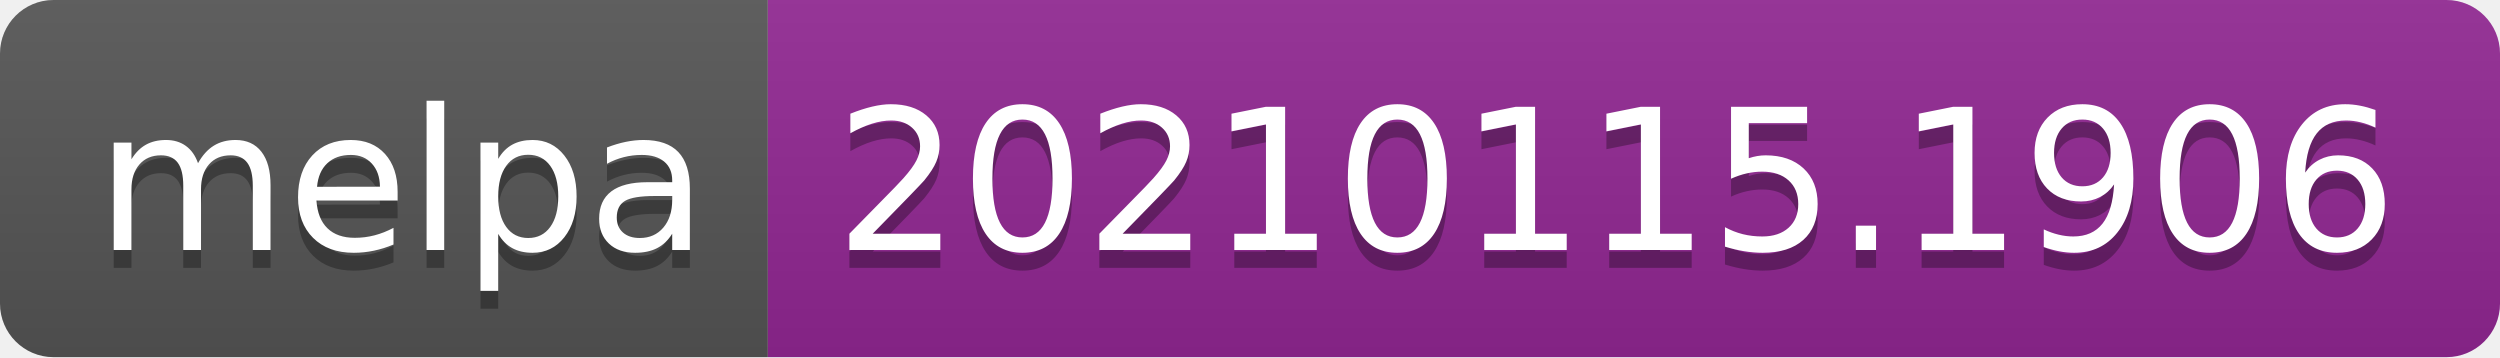
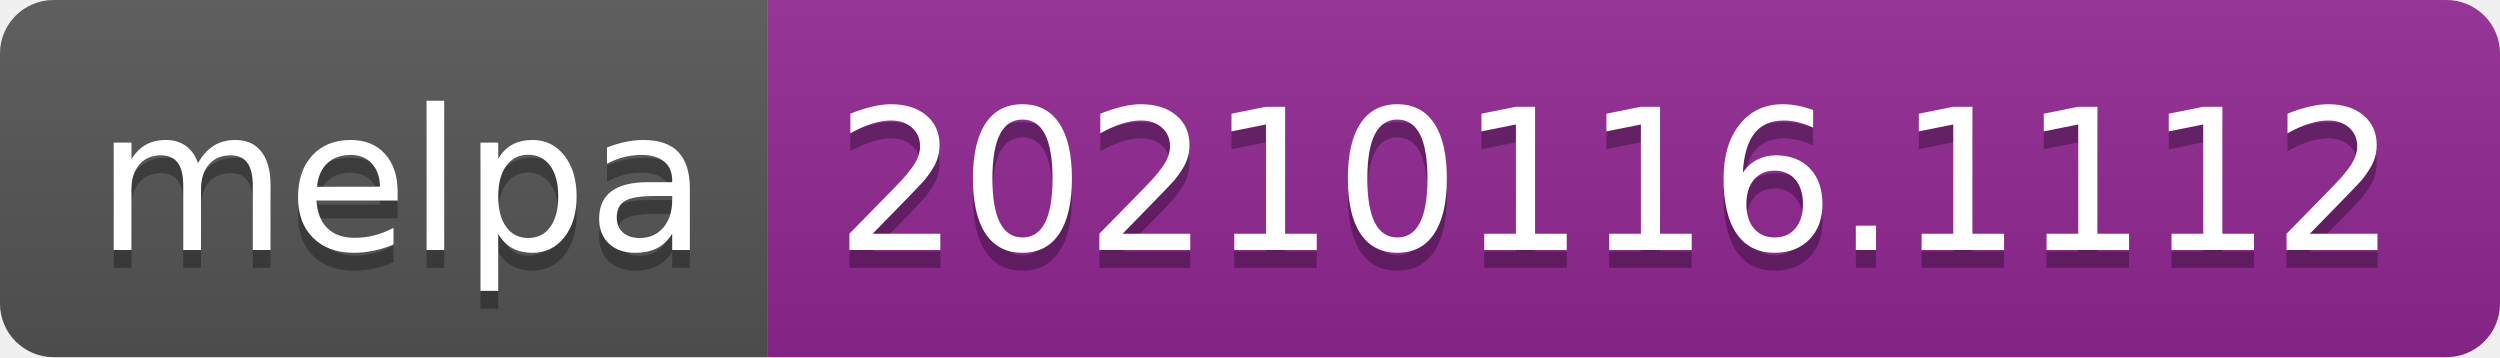
- <svg xmlns="http://www.w3.org/2000/svg" width="140" height="20" role="img" aria-label="melpa: 20210115.1906">
+ <svg xmlns="http://www.w3.org/2000/svg" width="140" height="20" role="img" aria-label="melpa: 20210116.1112">
  <linearGradient id="s" x2="0" y2="100%">
    <stop offset="0" stop-color="#bbb" stop-opacity=".1" />
    <stop offset="1" stop-opacity=".1" />
  </linearGradient>
  <clipPath id="r">
    <rect width="140" height="20" rx="3" fill="#fff" />
  </clipPath>
  <g clip-path="url(#r)">
    <rect width="43" height="20" fill="#555" />
    <rect x="43" width="97" height="20" fill="#922793" />
    <rect width="140" height="20" fill="url(#s)" />
  </g>
  <g fill="#fff" text-anchor="middle" font-family="Verdana,Geneva,DejaVu Sans,sans-serif" text-rendering="geometricPrecision" font-size="110">
    <text aria-hidden="true" x="225" y="150" fill="#010101" fill-opacity=".3" transform="scale(.1)" textLength="330">melpa</text>
    <text x="225" y="140" transform="scale(.1)" fill="#fff" textLength="330">melpa</text>
-     <text aria-hidden="true" x="905" y="150" fill="#010101" fill-opacity=".3" transform="scale(.1)" textLength="870">20210115.1906</text>
-     <text x="905" y="140" transform="scale(.1)" fill="#fff" textLength="870">20210115.1906</text>
+     <text aria-hidden="true" x="905" y="150" fill="#010101" fill-opacity=".3" transform="scale(.1)" textLength="870">20210116.1112</text>
+     <text x="905" y="140" transform="scale(.1)" fill="#fff" textLength="870">20210116.1112</text>
  </g>
</svg>
